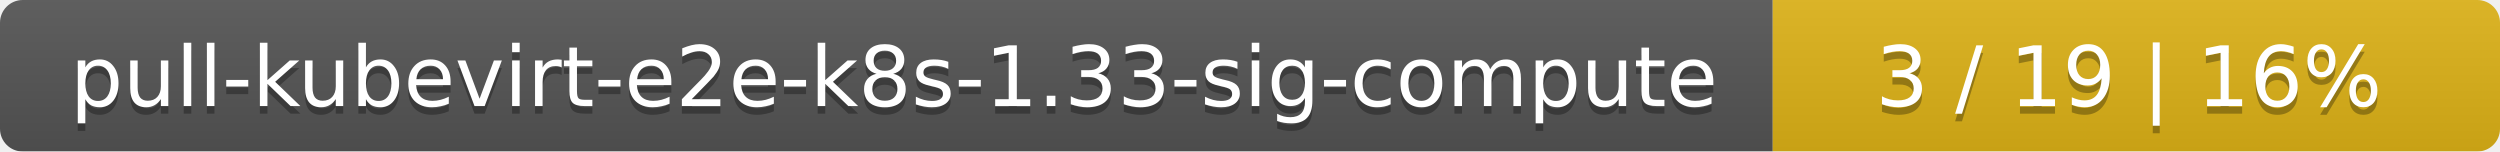
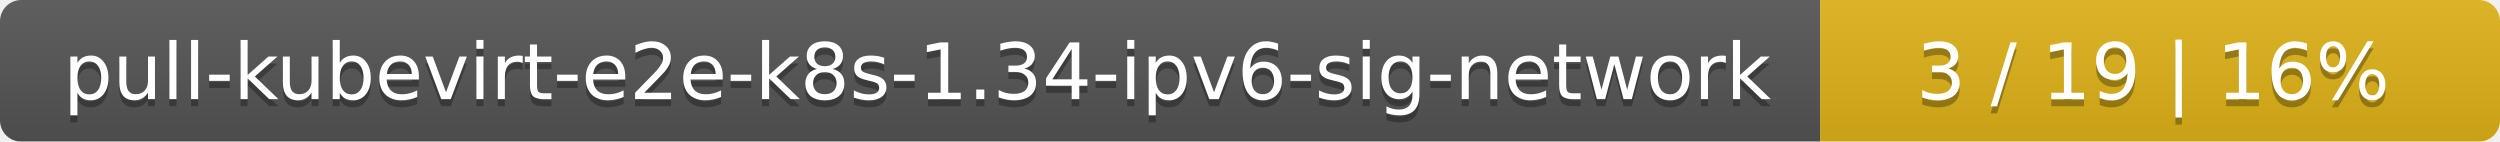
- <svg xmlns="http://www.w3.org/2000/svg" width="330" height="20">
+ <svg xmlns="http://www.w3.org/2000/svg" width="353" height="20">
  <linearGradient id="smooth" x2="0" y2="100%">
    <stop offset="0" stop-color="#bbb" stop-opacity=".1" />
    <stop offset="1" stop-opacity=".1" />
  </linearGradient>
  <mask id="round">
-     <rect width="330" height="20" rx="3" fill="#fff" />
+     <rect width="353" height="20" rx="3" fill="#fff" />
  </mask>
  <g mask="url(#round)">
-     <rect width="234" height="20" fill="#555" />
-     <rect x="234" width="96" height="20" fill="#dfb317" />
-     <rect width="330" height="20" fill="url(#smooth)" />
+     <rect width="257" height="20" fill="#555" />
+     <rect x="257" width="96" height="20" fill="#dfb317" />
+     <rect width="353" height="20" fill="url(#smooth)" />
  </g>
  <g fill="#fff" text-anchor="middle" font-family="DejaVu Sans,Verdana,Geneva,sans-serif" font-size="11">
-     <text x="118" y="15" fill="#010101" fill-opacity=".3">pull-kubevirt-e2e-k8s-1.33-sig-compute</text>
-     <text x="118" y="14">pull-kubevirt-e2e-k8s-1.33-sig-compute</text>
-     <text x="281" y="15" fill="#010101" fill-opacity=".3">3 / 19    |    16%</text>
-     <text x="281" y="14">3 / 19    |    16%</text>
+     <text x="129.5" y="15" fill="#010101" fill-opacity=".3">pull-kubevirt-e2e-k8s-1.34-ipv6-sig-network</text>
+     <text x="129.5" y="14">pull-kubevirt-e2e-k8s-1.34-ipv6-sig-network</text>
+     <text x="304" y="15" fill="#010101" fill-opacity=".3">3 / 19    |    16%</text>
+     <text x="304" y="14">3 / 19    |    16%</text>
  </g>
</svg>
